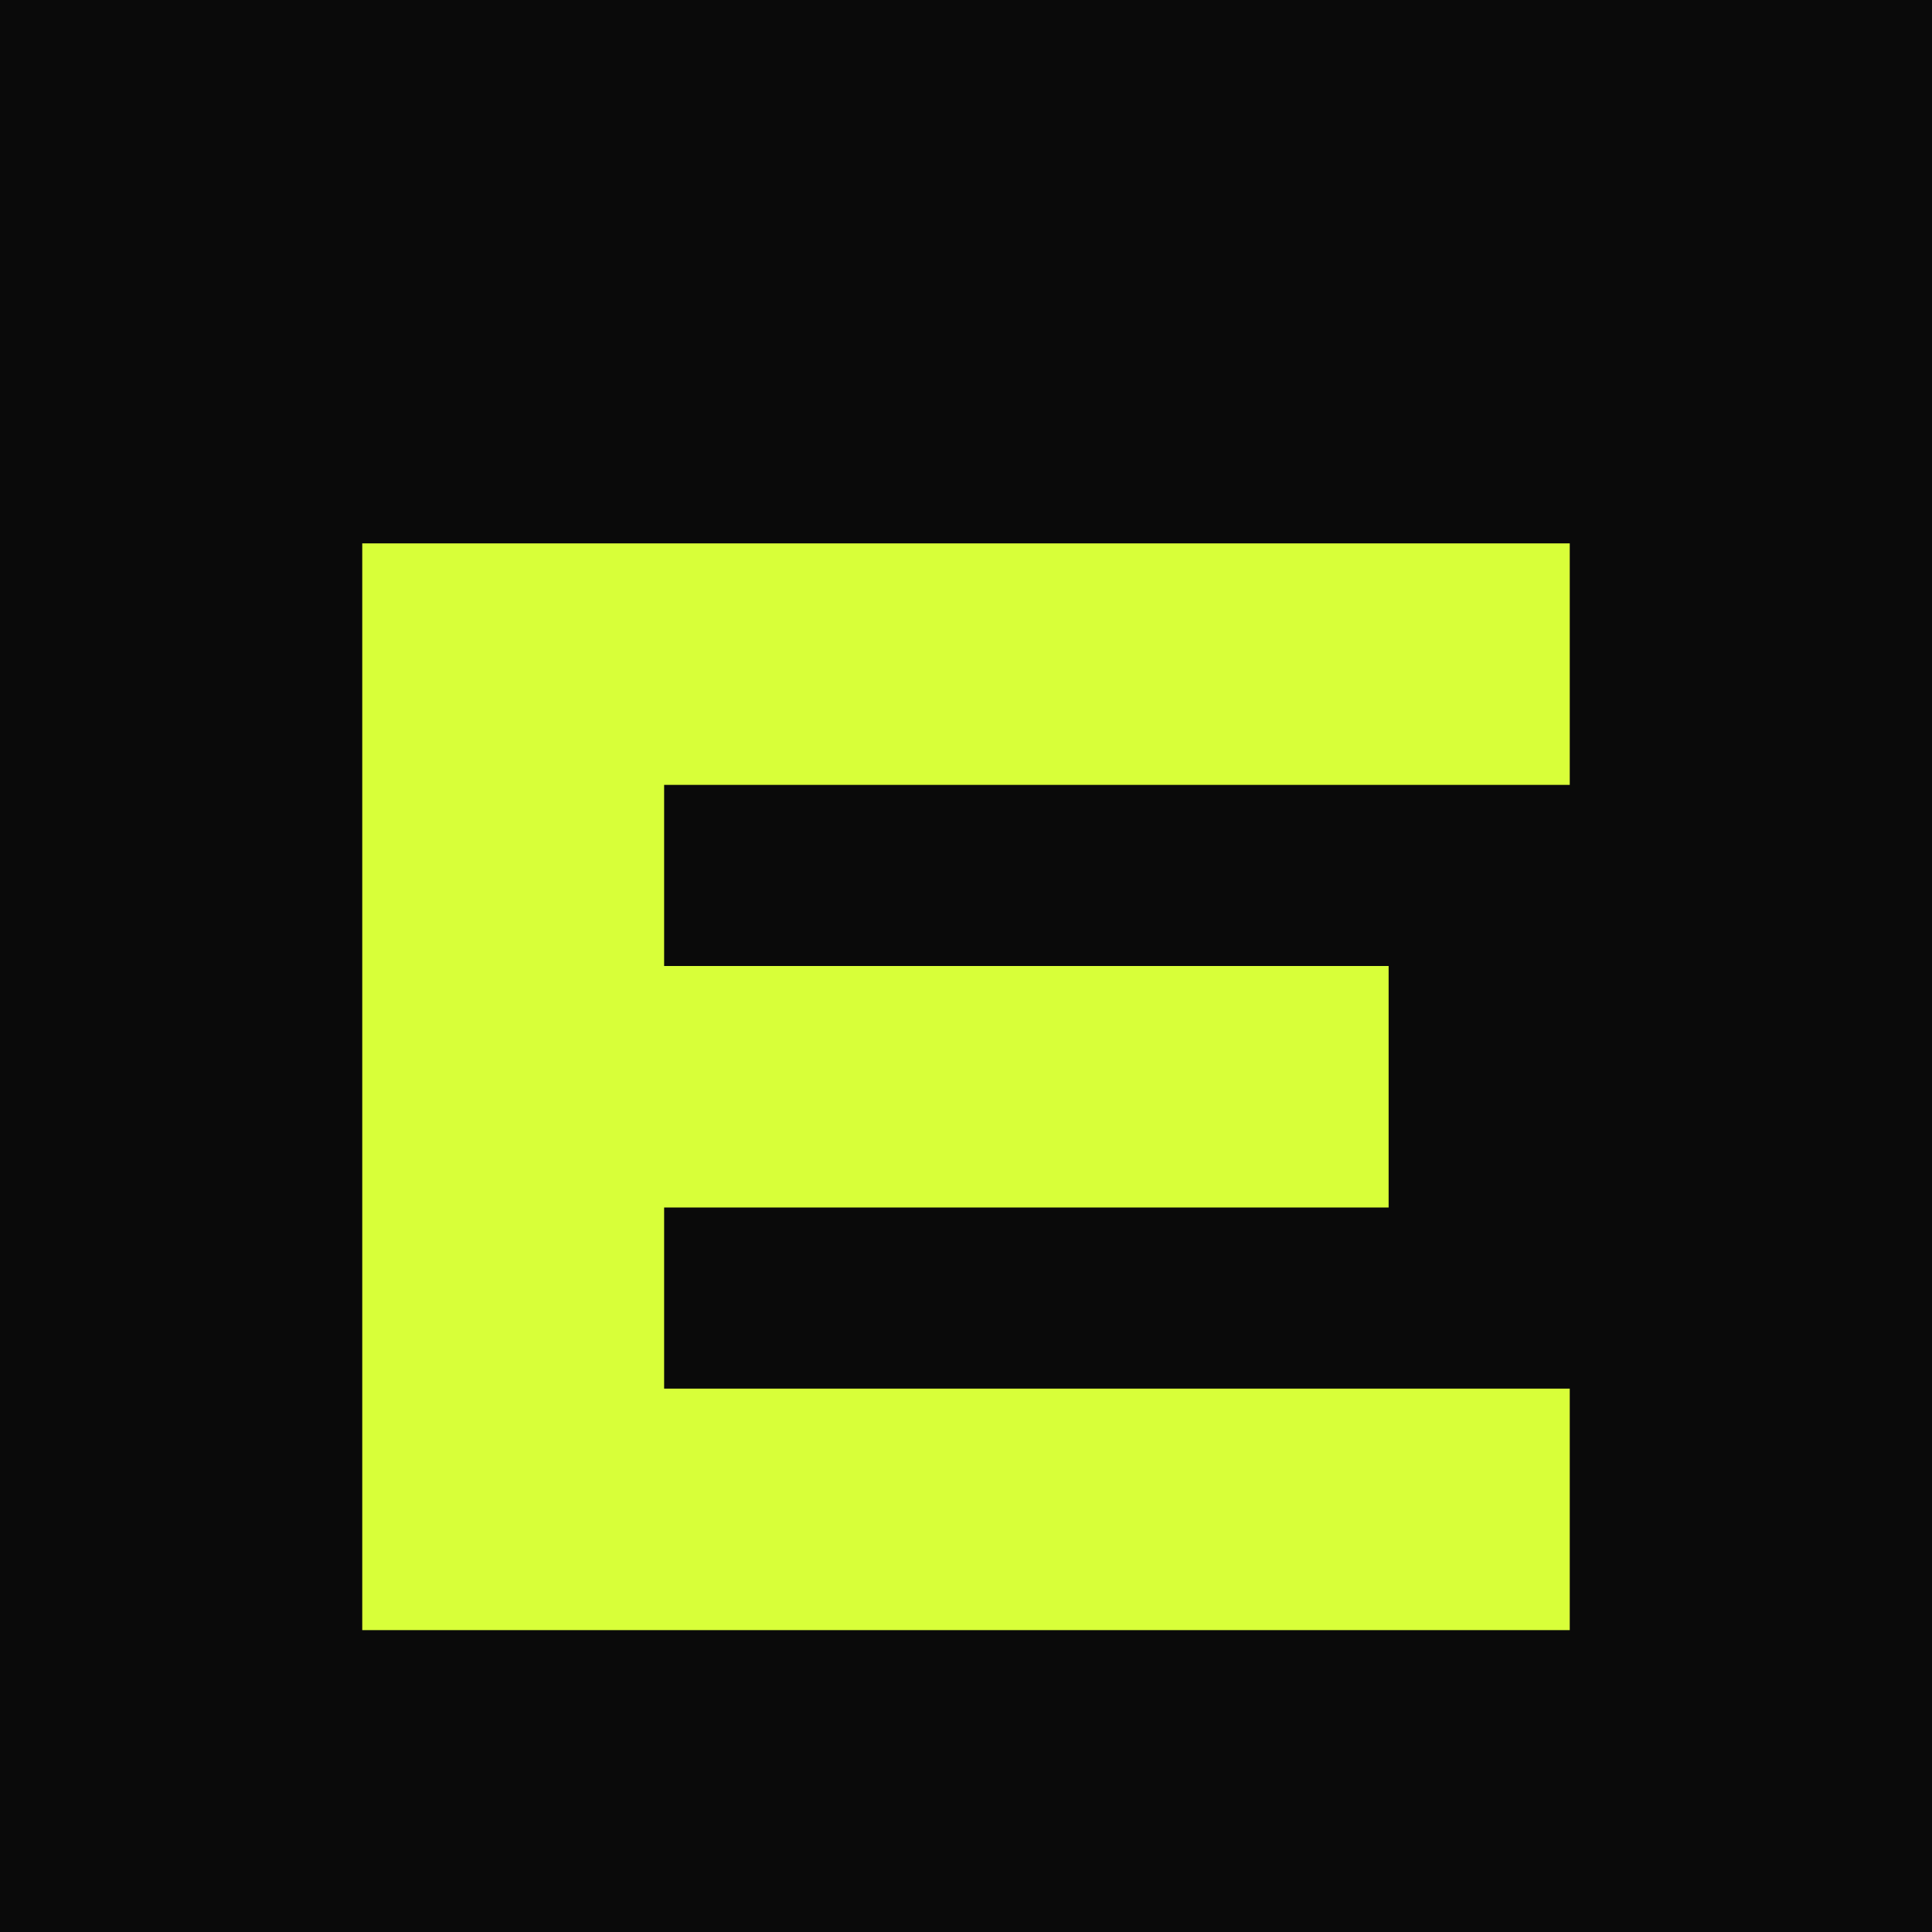
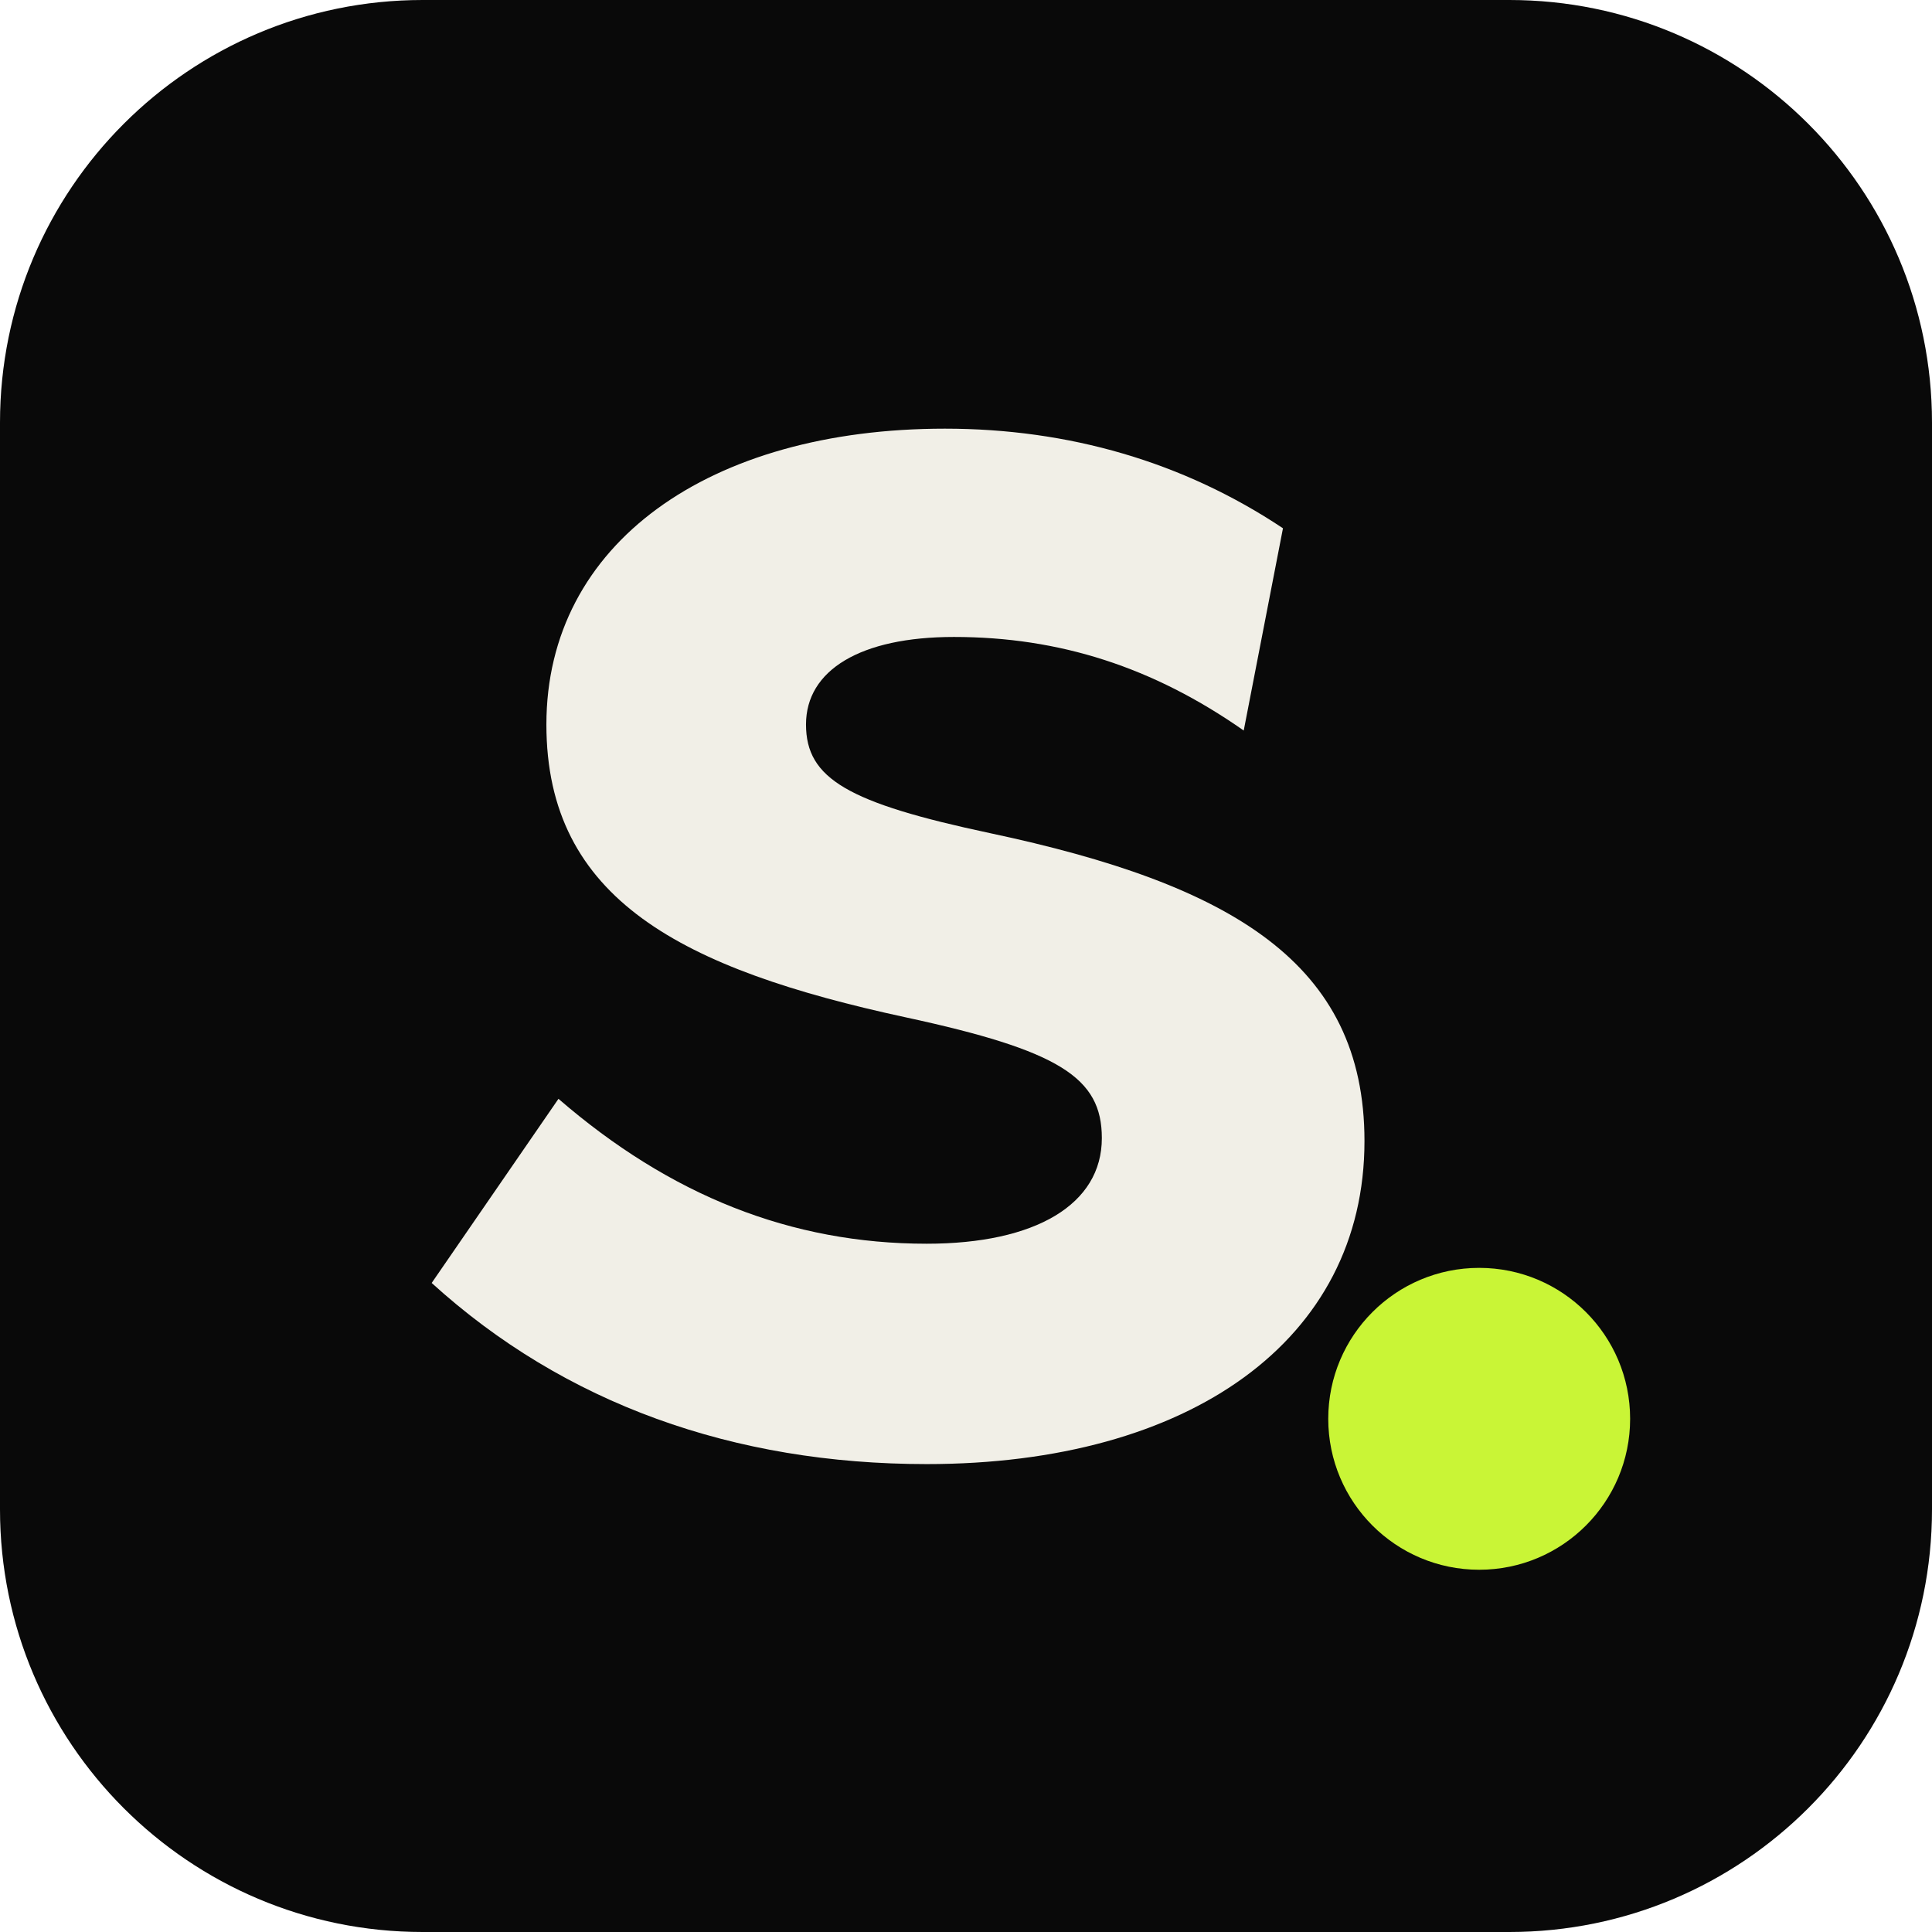
- <svg xmlns="http://www.w3.org/2000/svg" viewBox="0 0 64 64">
-   <rect width="64" height="64" fill="#0a0a0a" />
-   <path d="M12 18h40v8H22v6h24v8H22v6h30v8H12z" fill="#d8ff39" />
+ <svg xmlns="http://www.w3.org/2000/svg" viewBox="0 0 64 64" role="img" aria-label="SID.">
+   <rect width="64" height="64" rx="14" fill="#090909" />
+   <path d="M42.5 17.5c-3.3-2.2-7.1-3.3-11.2-3.3-7.8 0-13.2 3.8-13.2 9.8 0 5.8 4.5 8.1 11.9 9.7 5.1 1.1 6.5 2 6.5 4 0 2.2-2.2 3.5-5.8 3.5-4.5 0-8.5-1.6-12.2-4.8l-4.2 6.1c4.4 4 10 6 16.4 6 8.7 0 14.5-4.1 14.5-10.7 0-5.9-4.4-8.5-12.4-10.2-4.7-1-6.1-1.8-6.1-3.6 0-1.8 1.8-2.9 4.9-2.9 3.5 0 6.6 1 9.6 3.1z" fill="#f1efe7" />
+   <circle cx="49" cy="47" r="5" fill="#c9f536" />
</svg>
